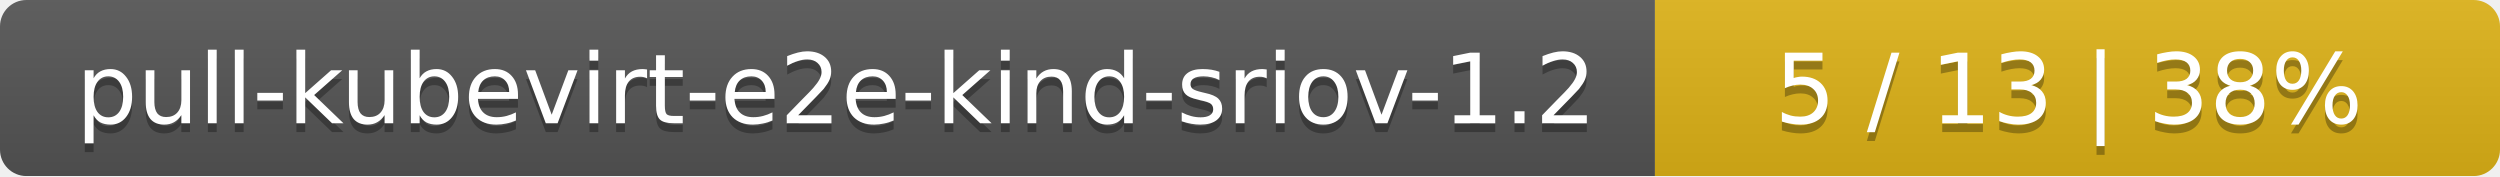
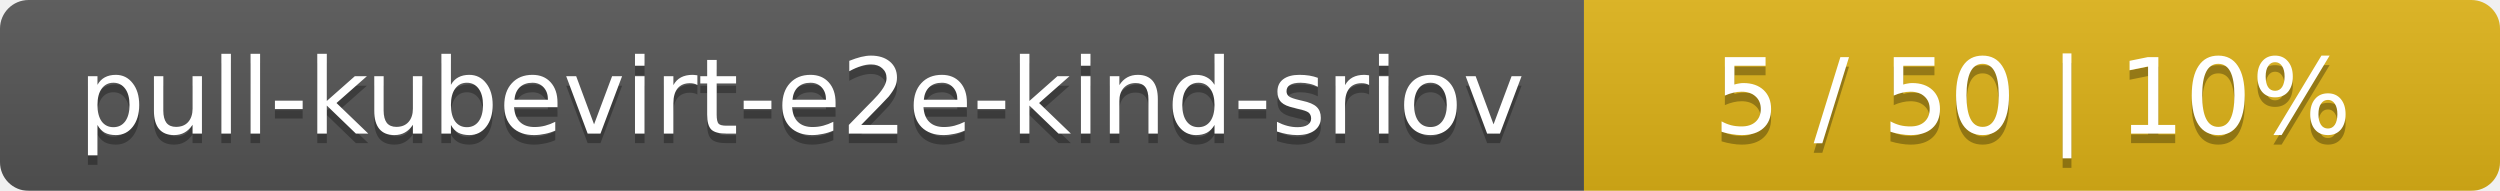
- <svg xmlns="http://www.w3.org/2000/svg" width="284" height="20">
+ <svg xmlns="http://www.w3.org/2000/svg" width="262" height="20">
  <linearGradient id="smooth" x2="0" y2="100%">
    <stop offset="0" stop-color="#bbb" stop-opacity=".1" />
    <stop offset="1" stop-opacity=".1" />
  </linearGradient>
  <mask id="round">
-     <rect width="284" height="20" rx="3" fill="#fff" />
+     <rect width="262" height="20" rx="3" fill="#fff" />
  </mask>
  <g mask="url(#round)">
-     <rect width="188" height="20" fill="#555" />
-     <rect x="188" width="96" height="20" fill="#dfb317" />
-     <rect width="284" height="20" fill="url(#smooth)" />
+     <rect width="166" height="20" fill="#555" />
+     <rect x="166" width="96" height="20" fill="#dfb317" />
+     <rect width="262" height="20" fill="url(#smooth)" />
  </g>
  <g fill="#fff" text-anchor="middle" font-family="DejaVu Sans,Verdana,Geneva,sans-serif" font-size="11">
-     <text x="95" y="15" fill="#010101" fill-opacity=".3">pull-kubevirt-e2e-kind-sriov-1.2</text>
-     <text x="95" y="14">pull-kubevirt-e2e-kind-sriov-1.2</text>
-     <text x="235" y="15" fill="#010101" fill-opacity=".3">5 / 13    |    38%</text>
-     <text x="235" y="14">5 / 13    |    38%</text>
+     <text x="84" y="15" fill="#010101" fill-opacity=".3">pull-kubevirt-e2e-kind-sriov</text>
+     <text x="84" y="14">pull-kubevirt-e2e-kind-sriov</text>
+     <text x="213" y="15" fill="#010101" fill-opacity=".3">5 / 50    |    10%</text>
+     <text x="213" y="14">5 / 50    |    10%</text>
  </g>
</svg>
